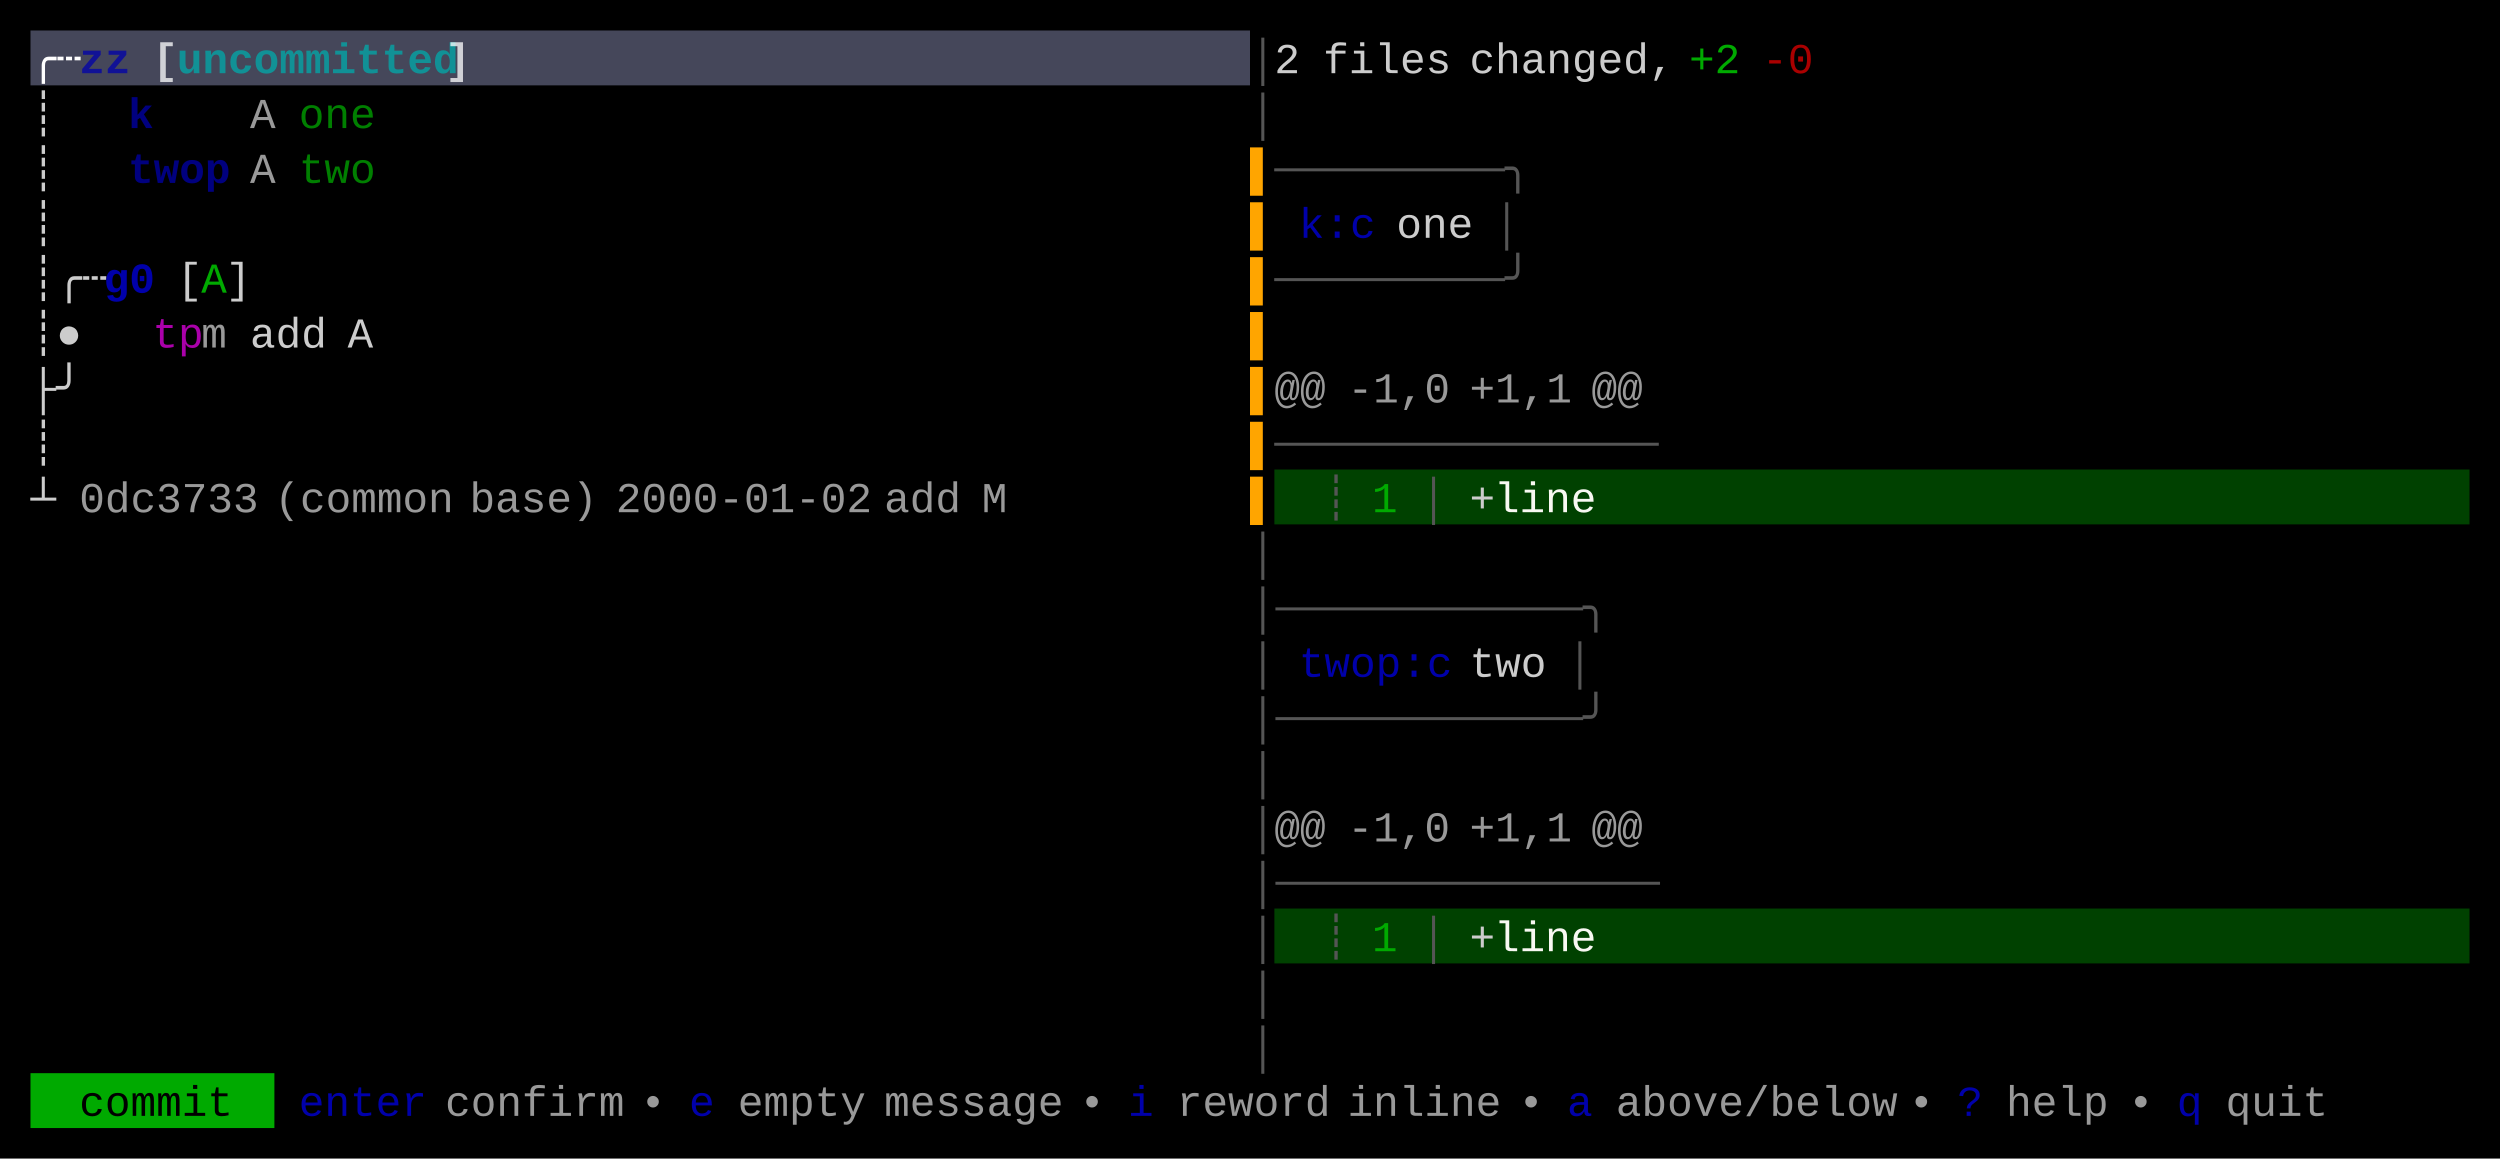
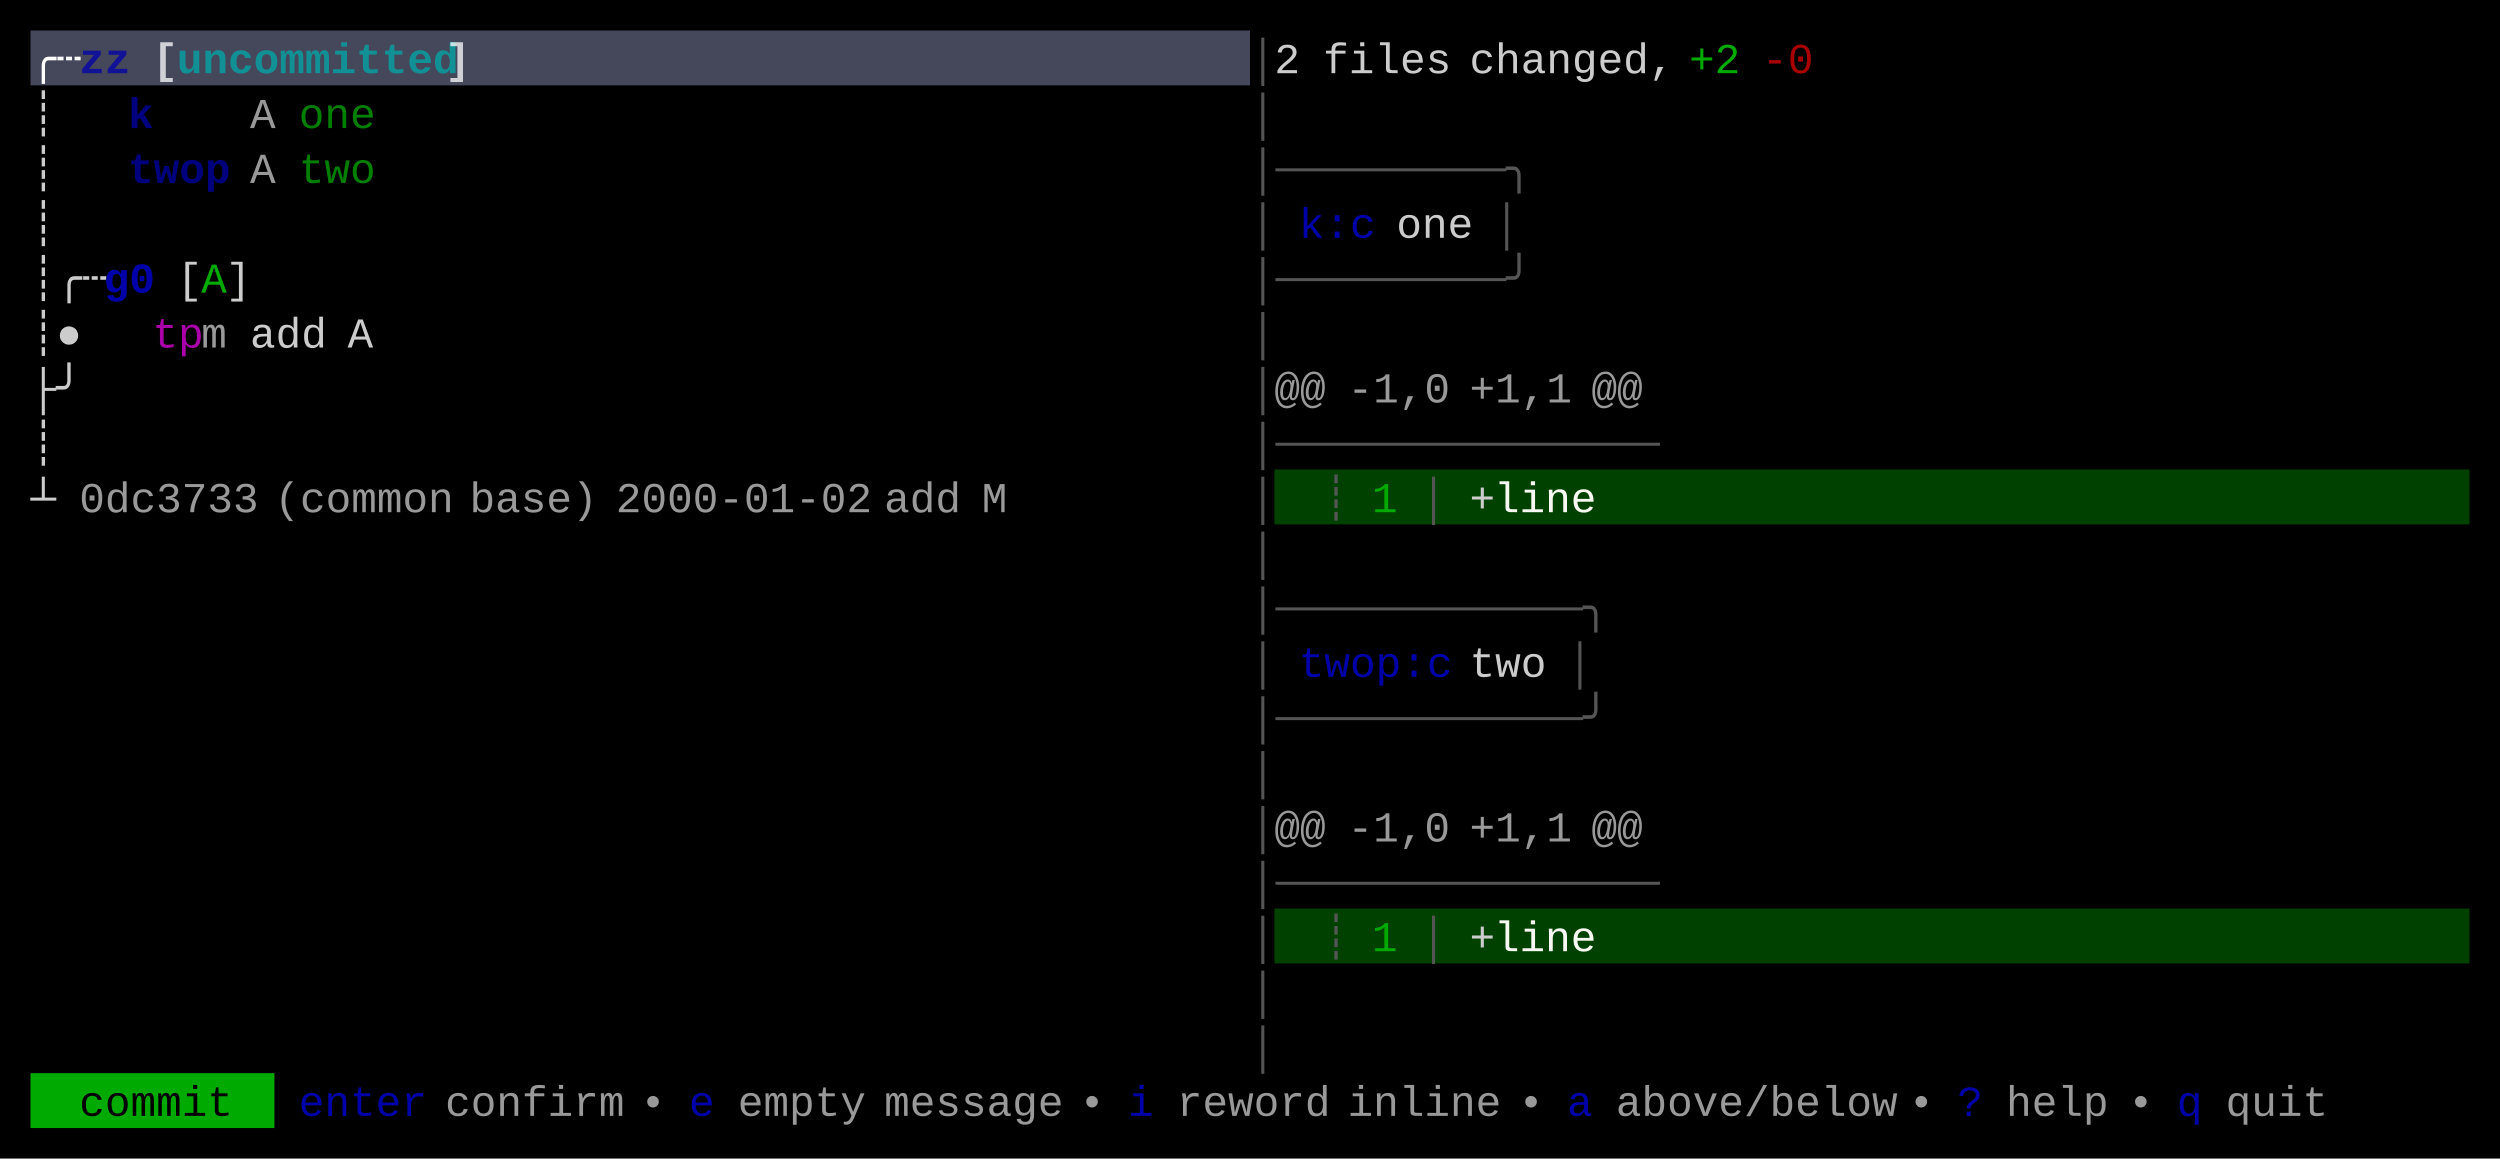
<svg xmlns="http://www.w3.org/2000/svg" width="820" height="380" viewBox="0 0 820 380">
  <rect x="0" y="0" width="820" height="380" fill="#000000" />
  <rect x="10" y="10" width="400" height="18" fill="#45475A" />
  <rect x="418" y="154" width="392" height="18" fill="#004100" />
  <rect x="418" y="298" width="392" height="18" fill="#004100" />
  <rect x="10" y="352" width="80" height="18" fill="#00AA00" />
  <g font-family="Menlo, Monaco, 'Courier New', monospace" font-size="14" xml:space="preserve">
    <text x="10 18" y="24" style="fill:#FFFFFF;font-weight:bold;">╭┄</text>
    <text x="26 34" y="24" style="fill:#0000AA;font-weight:bold;opacity:0.75;">zz</text>
    <text x="50" y="24" style="fill:#FFFFFF;font-weight:bold;opacity:0.75;">[</text>
    <text x="58 66 74 82 90 98 106 114 122 130 138" y="24" style="fill:#00AAAA;font-weight:bold;opacity:0.75;">uncommitted</text>
    <text x="146" y="24" style="fill:#FFFFFF;font-weight:bold;opacity:0.75;">]</text>
    <text x="410" y="24" style="fill:#555555;">│</text>
    <text x="418" y="24" style="fill:#CCCCCC;">2</text>
    <text x="434 442 450 458 466" y="24" style="fill:#CCCCCC;">files</text>
    <text x="482 490 498 506 514 522 530 538" y="24" style="fill:#CCCCCC;">changed,</text>
    <text x="554 562" y="24" style="fill:#00AA00;">+2</text>
    <text x="578 586" y="24" style="fill:#AA0000;">-0</text>
    <text x="10" y="42" style="fill:#CCCCCC;">┊</text>
    <text x="42" y="42" style="fill:#0000AA;font-weight:bold;opacity:0.75;">k</text>
    <text x="82" y="42" style="fill:#CCCCCC;opacity:0.75;">A</text>
    <text x="98 106 114" y="42" style="fill:#00AA00;opacity:0.75;">one</text>
    <text x="410" y="42" style="fill:#555555;">│</text>
    <text x="10" y="60" style="fill:#CCCCCC;">┊</text>
    <text x="42 50 58 66" y="60" style="fill:#0000AA;font-weight:bold;opacity:0.75;">twop</text>
    <text x="82" y="60" style="fill:#CCCCCC;opacity:0.75;">A</text>
    <text x="98 106 114" y="60" style="fill:#00AA00;opacity:0.75;">two</text>
-     <text x="410" y="60" style="fill:#FFA500;">▌</text>
-     <text x="418 426 434 442 450 458 466 474 482 490" y="60" style="fill:#555555;">─────────╮</text>
+     <text x="410 418 426 434 442 450 458 466 474 482 490" y="60" style="fill:#555555;">│─────────╮</text>
    <text x="10" y="78" style="fill:#CCCCCC;">┊</text>
-     <text x="410" y="78" style="fill:#FFA500;">▌</text>
+     <text x="410" y="78" style="fill:#555555;">│</text>
    <text x="426 434 442" y="78" style="fill:#0000AA;">k:c</text>
    <text x="458 466 474" y="78" style="fill:#CCCCCC;">one</text>
    <text x="490" y="78" style="fill:#555555;">│</text>
    <text x="10 18 26" y="96" style="fill:#CCCCCC;">┊╭┄</text>
    <text x="34 42" y="96" style="fill:#0000AA;font-weight:bold;">g0</text>
    <text x="58" y="96" style="fill:#CCCCCC;">[</text>
    <text x="66" y="96" style="fill:#00AA00;">A</text>
    <text x="74" y="96" style="fill:#CCCCCC;">]</text>
-     <text x="410" y="96" style="fill:#FFA500;">▌</text>
-     <text x="418 426 434 442 450 458 466 474 482 490" y="96" style="fill:#555555;">─────────╯</text>
+     <text x="410 418 426 434 442 450 458 466 474 482 490" y="96" style="fill:#555555;">│─────────╯</text>
    <text x="10 18" y="114" style="fill:#CCCCCC;">┊●</text>
    <text x="50 58" y="114" style="fill:#AA00AA;">tp</text>
    <text x="66" y="114" style="fill:#CCCCCC;opacity:0.75;">m</text>
    <text x="82 90 98" y="114" style="fill:#CCCCCC;">add</text>
    <text x="114" y="114" style="fill:#CCCCCC;">A</text>
-     <text x="410" y="114" style="fill:#FFA500;">▌</text>
+     <text x="410" y="114" style="fill:#555555;">│</text>
    <text x="10 18" y="132" style="fill:#CCCCCC;">├╯</text>
-     <text x="410" y="132" style="fill:#FFA500;">▌</text>
+     <text x="410" y="132" style="fill:#555555;">│</text>
    <text x="418 426" y="132" style="fill:#CCCCCC;opacity:0.75;">@@</text>
    <text x="442 450 458 466" y="132" style="fill:#CCCCCC;opacity:0.75;">-1,0</text>
    <text x="482 490 498 506" y="132" style="fill:#CCCCCC;opacity:0.75;">+1,1</text>
    <text x="522 530" y="132" style="fill:#CCCCCC;opacity:0.75;">@@</text>
    <text x="10" y="150" style="fill:#CCCCCC;">┊</text>
-     <text x="410" y="150" style="fill:#FFA500;">▌</text>
-     <text x="418 426 434 442 450 458 466 474 482 490 498 506 514 522 530" y="150" style="fill:#555555;">───────────────</text>
+     <text x="410 418 426 434 442 450 458 466 474 482 490 498 506 514 522 530" y="150" style="fill:#555555;">│───────────────</text>
    <text x="10" y="168" style="fill:#CCCCCC;">┴</text>
    <text x="26 34 42 50 58 66 74" y="168" style="fill:#CCCCCC;opacity:0.75;">0dc3733</text>
    <text x="90 98 106 114 122 130 138" y="168" style="fill:#CCCCCC;opacity:0.75;">(common</text>
    <text x="154 162 170 178 186" y="168" style="fill:#CCCCCC;opacity:0.75;">base)</text>
    <text x="202 210 218 226 234 242 250 258 266 274" y="168" style="fill:#CCCCCC;opacity:0.75;">2000-01-02</text>
    <text x="290 298 306" y="168" style="fill:#CCCCCC;opacity:0.75;">add</text>
    <text x="322" y="168" style="fill:#CCCCCC;opacity:0.75;">M</text>
-     <text x="410" y="168" style="fill:#FFA500;">▌</text>
+     <text x="410" y="168" style="fill:#555555;">│</text>
    <text x="434" y="168" style="fill:#555555;">┊</text>
    <text x="450" y="168" style="fill:#00AA00;">1</text>
    <text x="466" y="168" style="fill:#555555;">│</text>
    <text x="482" y="168" style="fill:#CCCCCC;">+</text>
    <text x="490 498 506 514" y="168" style="fill:#F8F8F2;">line</text>
    <text x="410" y="186" style="fill:#555555;">│</text>
    <text x="410 418 426 434 442 450 458 466 474 482 490 498 506 514" y="204" style="fill:#555555;">│────────────╮</text>
    <text x="410" y="222" style="fill:#555555;">│</text>
    <text x="426 434 442 450 458 466" y="222" style="fill:#0000AA;">twop:c</text>
    <text x="482 490 498" y="222" style="fill:#CCCCCC;">two</text>
    <text x="514" y="222" style="fill:#555555;">│</text>
    <text x="410 418 426 434 442 450 458 466 474 482 490 498 506 514" y="240" style="fill:#555555;">│────────────╯</text>
    <text x="410" y="258" style="fill:#555555;">│</text>
    <text x="410" y="276" style="fill:#555555;">│</text>
    <text x="418 426" y="276" style="fill:#CCCCCC;opacity:0.75;">@@</text>
    <text x="442 450 458 466" y="276" style="fill:#CCCCCC;opacity:0.75;">-1,0</text>
    <text x="482 490 498 506" y="276" style="fill:#CCCCCC;opacity:0.75;">+1,1</text>
    <text x="522 530" y="276" style="fill:#CCCCCC;opacity:0.75;">@@</text>
    <text x="410 418 426 434 442 450 458 466 474 482 490 498 506 514 522 530" y="294" style="fill:#555555;">│───────────────</text>
    <text x="410" y="312" style="fill:#555555;">│</text>
    <text x="434" y="312" style="fill:#555555;">┊</text>
    <text x="450" y="312" style="fill:#00AA00;">1</text>
    <text x="466" y="312" style="fill:#555555;">│</text>
    <text x="482" y="312" style="fill:#CCCCCC;">+</text>
    <text x="490 498 506 514" y="312" style="fill:#F8F8F2;">line</text>
    <text x="410" y="330" style="fill:#555555;">│</text>
    <text x="410" y="348" style="fill:#555555;">│</text>
    <text x="26 34 42 50 58 66" y="366" style="fill:#000000;">commit</text>
    <text x="98 106 114 122 130" y="366" style="fill:#0000AA;">enter</text>
    <text x="146 154 162 170 178 186 194" y="366" style="fill:#CCCCCC;opacity:0.75;">confirm</text>
    <text x="210" y="366" style="fill:#CCCCCC;opacity:0.75;">•</text>
    <text x="226" y="366" style="fill:#0000AA;">e</text>
    <text x="242 250 258 266 274" y="366" style="fill:#CCCCCC;opacity:0.75;">empty</text>
    <text x="290 298 306 314 322 330 338" y="366" style="fill:#CCCCCC;opacity:0.75;">message</text>
    <text x="354" y="366" style="fill:#CCCCCC;opacity:0.75;">•</text>
    <text x="370" y="366" style="fill:#0000AA;">i</text>
    <text x="386 394 402 410 418 426" y="366" style="fill:#CCCCCC;opacity:0.75;">reword</text>
    <text x="442 450 458 466 474 482" y="366" style="fill:#CCCCCC;opacity:0.75;">inline</text>
    <text x="498" y="366" style="fill:#CCCCCC;opacity:0.75;">•</text>
    <text x="514" y="366" style="fill:#0000AA;">a</text>
    <text x="530 538 546 554 562 570 578 586 594 602 610" y="366" style="fill:#CCCCCC;opacity:0.75;">above/below</text>
    <text x="626" y="366" style="fill:#CCCCCC;opacity:0.75;">•</text>
    <text x="642" y="366" style="fill:#0000AA;">?</text>
    <text x="658 666 674 682" y="366" style="fill:#CCCCCC;opacity:0.75;">help</text>
    <text x="698" y="366" style="fill:#CCCCCC;opacity:0.75;">•</text>
    <text x="714" y="366" style="fill:#0000AA;">q</text>
    <text x="730 738 746 754" y="366" style="fill:#CCCCCC;opacity:0.75;">quit</text>
  </g>
</svg>
